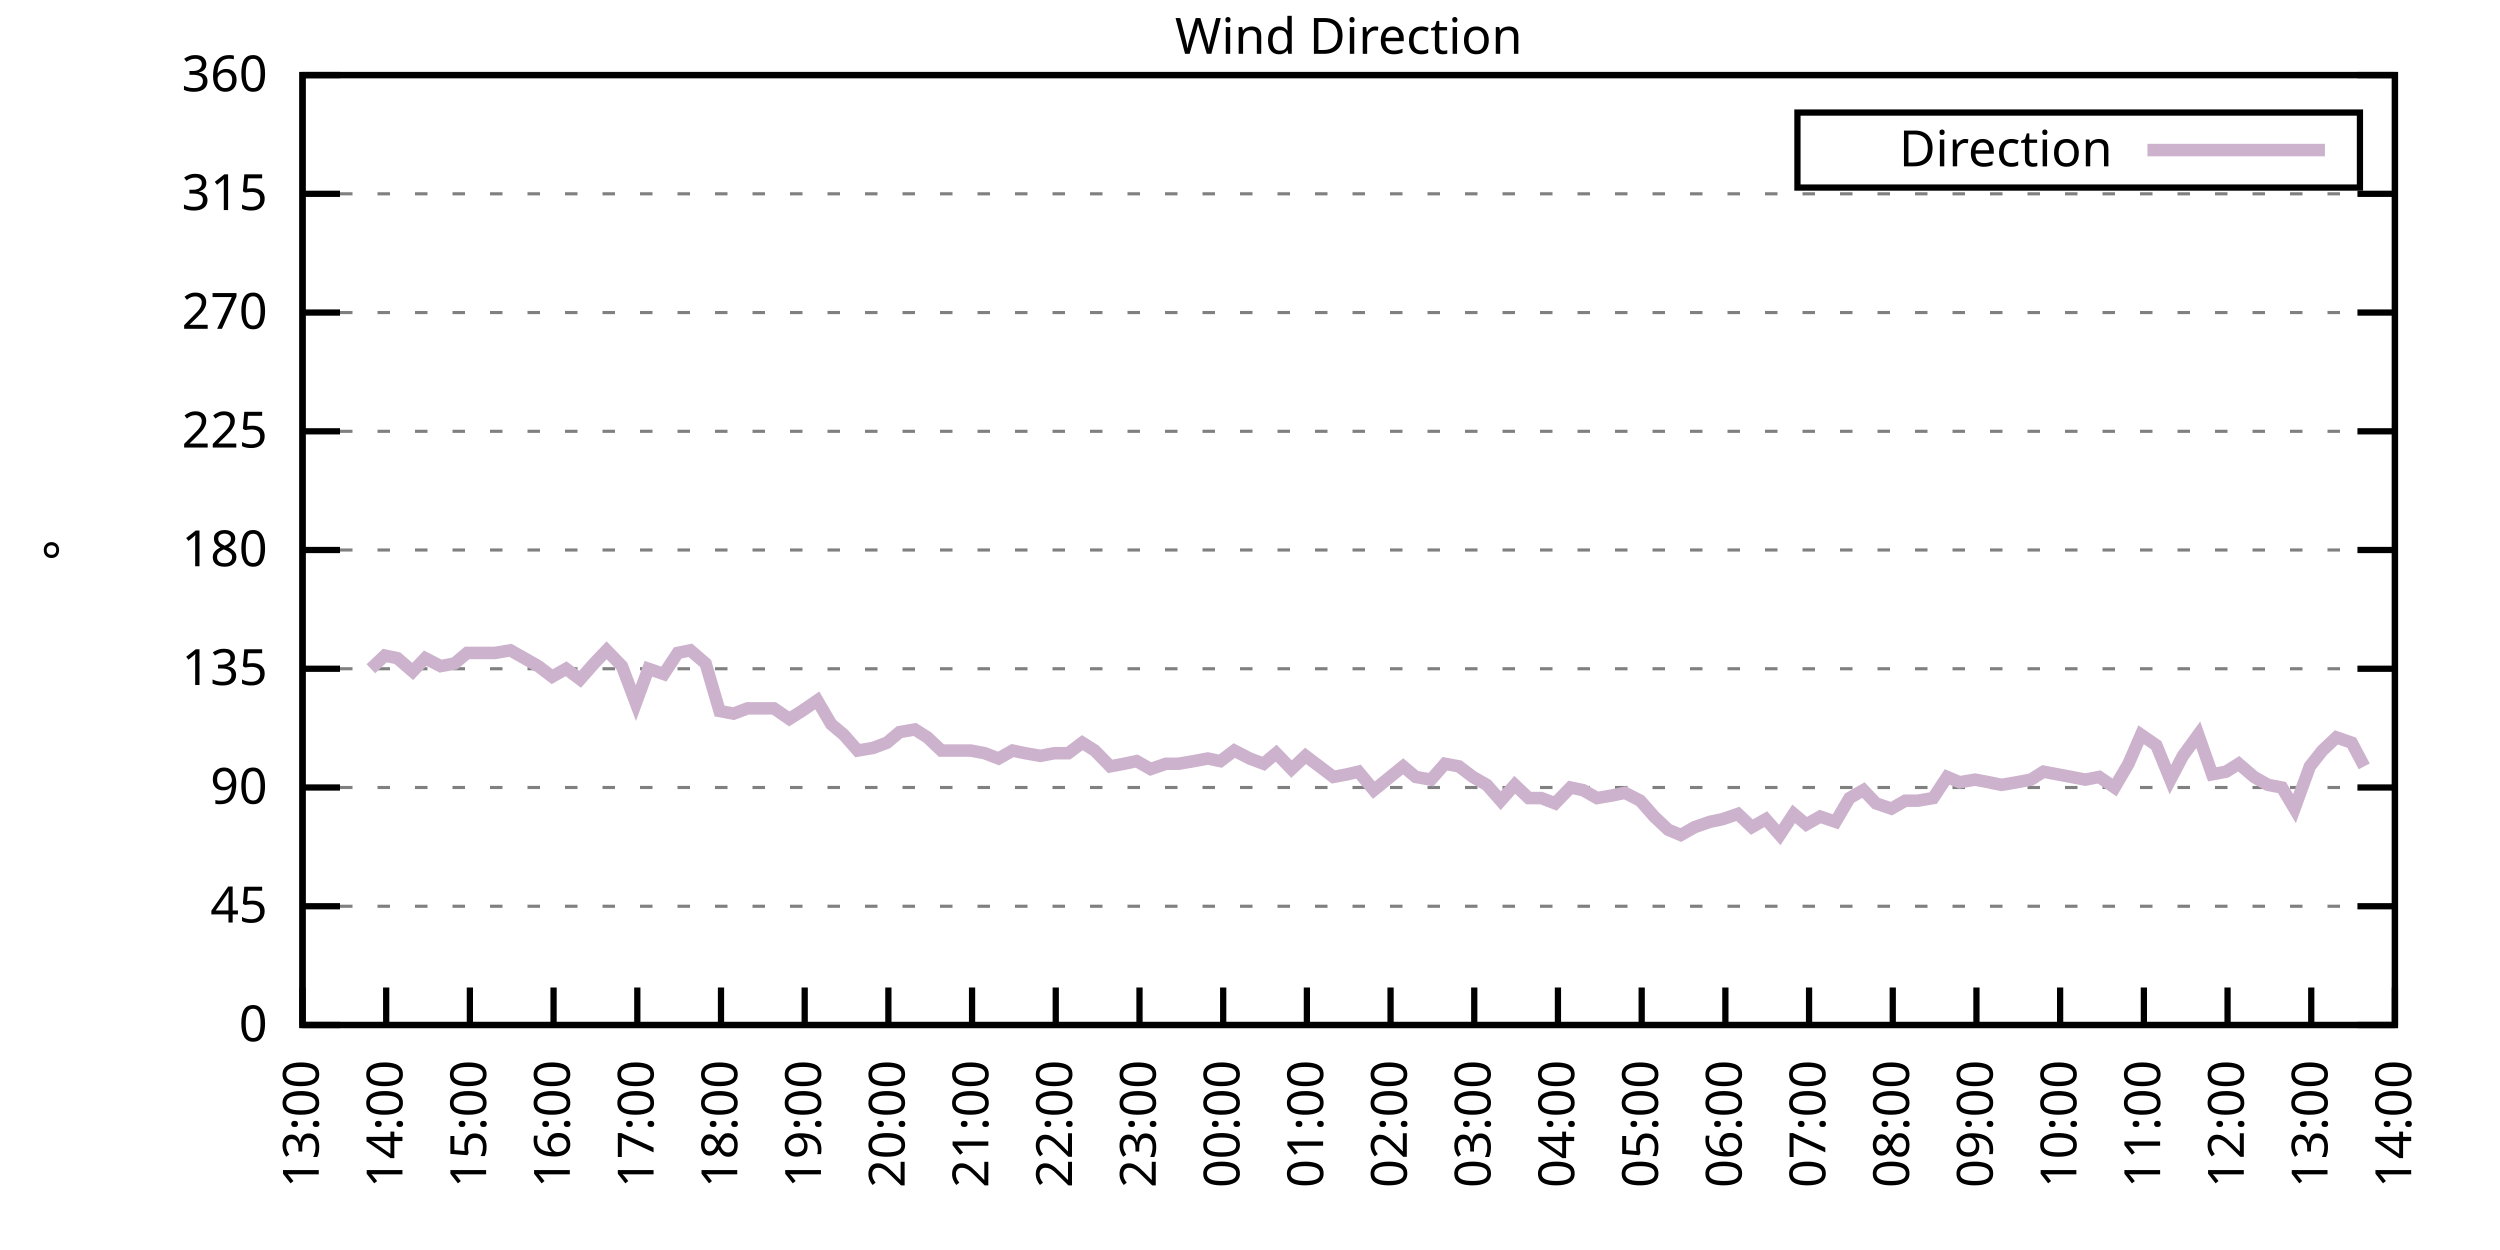
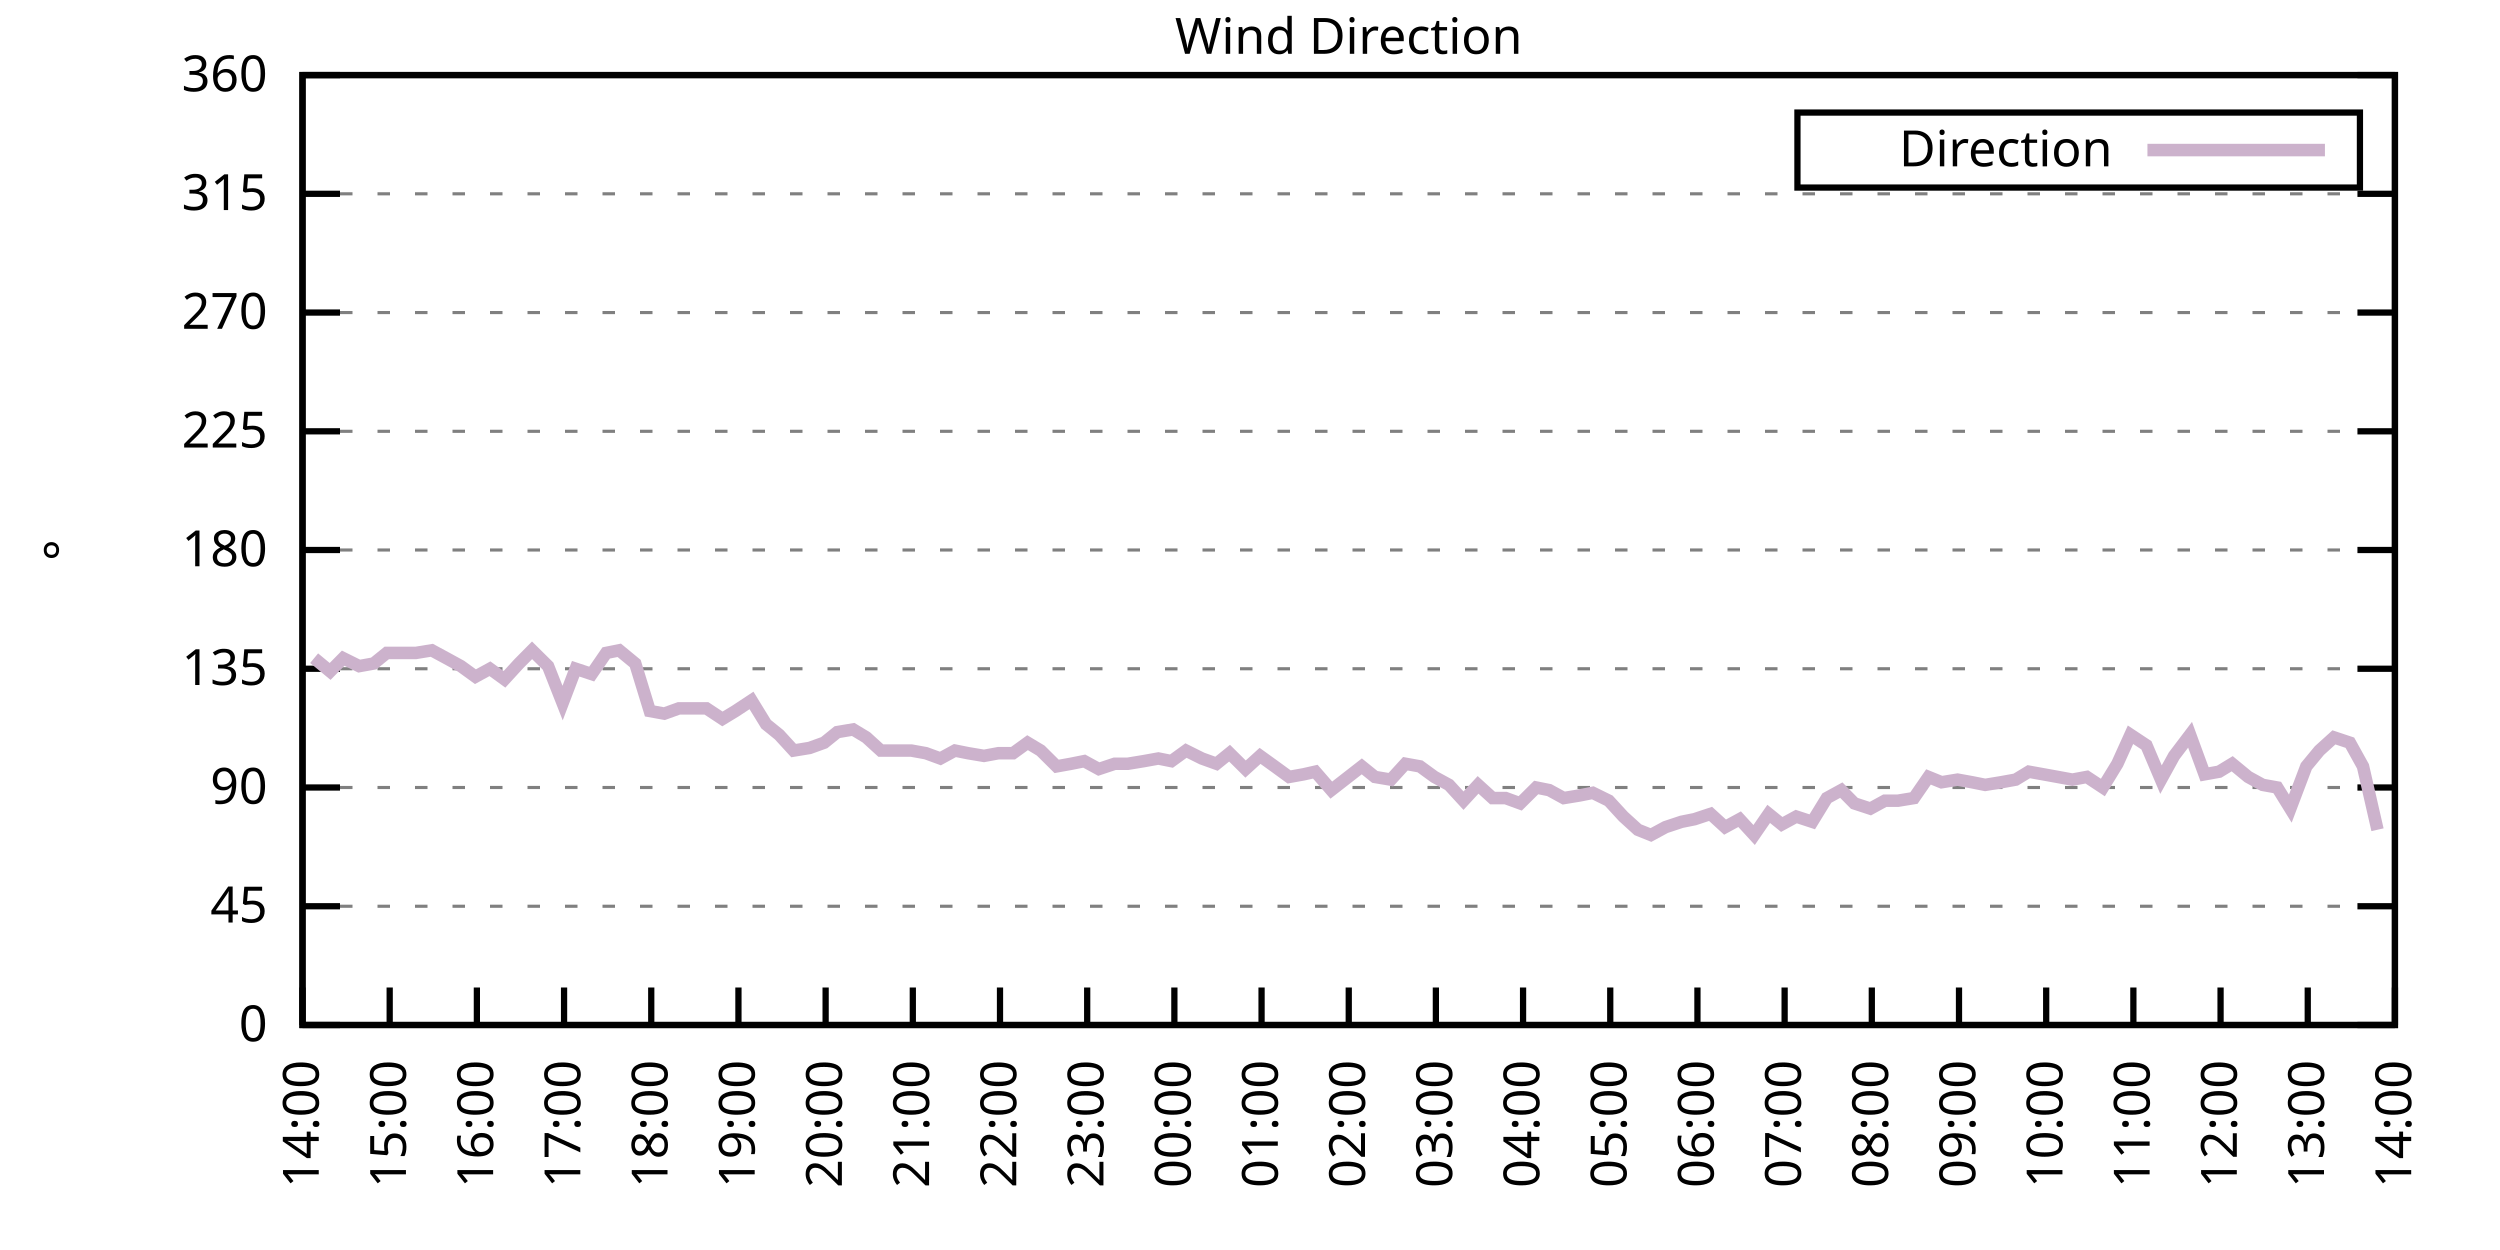
<svg xmlns="http://www.w3.org/2000/svg" xmlns:xlink="http://www.w3.org/1999/xlink" width="400" height="200" viewBox="0 0 400 200">
  <g id="gnuplot_canvas">
    <rect x="0" y="0" width="400" height="200" fill="none" />
    <defs>
      <circle id="gpDot" r="0.5" stroke-width="0.5" stroke="currentColor" />
      <path id="gpPt0" stroke-width="0.333" stroke="currentColor" d="M-1,0 h2 M0,-1 v2" />
      <path id="gpPt1" stroke-width="0.333" stroke="currentColor" d="M-1,-1 L1,1 M1,-1 L-1,1" />
      <path id="gpPt2" stroke-width="0.333" stroke="currentColor" d="M-1,0 L1,0 M0,-1 L0,1 M-1,-1 L1,1 M-1,1 L1,-1" />
      <rect id="gpPt3" stroke-width="0.333" stroke="currentColor" x="-1" y="-1" width="2" height="2" />
      <rect id="gpPt4" stroke-width="0.333" stroke="currentColor" fill="currentColor" x="-1" y="-1" width="2" height="2" />
      <circle id="gpPt5" stroke-width="0.333" stroke="currentColor" cx="0" cy="0" r="1" />
      <use xlink:href="#gpPt5" id="gpPt6" fill="currentColor" stroke="none" />
      <path id="gpPt7" stroke-width="0.333" stroke="currentColor" d="M0,-1.33 L-1.33,0.67 L1.33,0.67 z" />
      <use xlink:href="#gpPt7" id="gpPt8" fill="currentColor" stroke="none" />
      <use xlink:href="#gpPt7" id="gpPt9" stroke="currentColor" transform="rotate(180)" />
      <use xlink:href="#gpPt9" id="gpPt10" fill="currentColor" stroke="none" />
      <use xlink:href="#gpPt3" id="gpPt11" stroke="currentColor" transform="rotate(45)" />
      <use xlink:href="#gpPt11" id="gpPt12" fill="currentColor" stroke="none" />
      <path id="gpPt13" stroke-width="0.333" stroke="currentColor" d="M0,1.330 L1.265,0.411 L0.782,-1.067 L-0.782,-1.076 L-1.265,0.411 z" />
      <use xlink:href="#gpPt13" id="gpPt14" fill="currentColor" stroke="none" />
      <filter id="textbox" filterUnits="objectBoundingBox" x="0" y="0" height="1" width="1">
        <feFlood flood-color="white" flood-opacity="1" result="bgnd" />
        <feComposite in="SourceGraphic" in2="bgnd" operator="atop" />
      </filter>
      <filter id="greybox" filterUnits="objectBoundingBox" x="0" y="0" height="1" width="1">
        <feFlood flood-color="lightgrey" flood-opacity="1" result="grey" />
        <feComposite in="SourceGraphic" in2="grey" operator="atop" />
      </filter>
    </defs>
    <g fill="none" color="white" stroke="currentColor" stroke-width="1.00" stroke-linecap="butt" stroke-linejoin="miter">
</g>
    <g fill="none" color="black" stroke="currentColor" stroke-width="1.00" stroke-linecap="butt" stroke-linejoin="miter">
      <g stroke="none" shape-rendering="crispEdges">
        <polygon fill="rgb(255, 255, 255)" points="48.40,164.00 383.18,164.00 383.18,12.02 48.40,12.02 " />
      </g>
    </g>
    <g fill="none" color="black" stroke="currentColor" stroke-width="1.00" stroke-linecap="butt" stroke-linejoin="miter">
</g>
    <g fill="none" color="black" stroke="black" stroke-width="0.50" stroke-linecap="butt" stroke-linejoin="miter">
</g>
    <g fill="none" color="gray" stroke="currentColor" stroke-width="0.50" stroke-linecap="butt" stroke-linejoin="miter">
      <path stroke="gray" stroke-dasharray="2,4" class="gridline" d="M48.40,164.00 L383.19,164.00  " />
    </g>
    <g fill="none" color="gray" stroke="gray" stroke-width="1.00" stroke-linecap="butt" stroke-linejoin="miter">
</g>
    <g fill="none" color="black" stroke="currentColor" stroke-width="1.00" stroke-linecap="butt" stroke-linejoin="miter">
      <path stroke="black" d="M48.40,164.00 L54.40,164.00 M383.19,164.00 L377.19,164.00  " />
      <g transform="translate(42.80,166.60)" stroke="none" fill="black" font-family="Sans" font-size="8.00" text-anchor="end">
        <text>
          <tspan font-family="Sans"> 0</tspan>
        </text>
      </g>
    </g>
    <g fill="none" color="black" stroke="currentColor" stroke-width="1.00" stroke-linecap="butt" stroke-linejoin="miter">
</g>
    <g fill="none" color="black" stroke="black" stroke-width="0.50" stroke-linecap="butt" stroke-linejoin="miter">
</g>
    <g fill="none" color="gray" stroke="currentColor" stroke-width="0.50" stroke-linecap="butt" stroke-linejoin="miter">
      <path stroke="gray" stroke-dasharray="2,4" class="gridline" d="M48.40,145.00 L383.19,145.00  " />
    </g>
    <g fill="none" color="gray" stroke="gray" stroke-width="1.00" stroke-linecap="butt" stroke-linejoin="miter">
</g>
    <g fill="none" color="black" stroke="currentColor" stroke-width="1.00" stroke-linecap="butt" stroke-linejoin="miter">
      <path stroke="black" d="M48.40,145.00 L54.40,145.00 M383.19,145.00 L377.19,145.00  " />
      <g transform="translate(42.80,147.60)" stroke="none" fill="black" font-family="Sans" font-size="8.00" text-anchor="end">
        <text>
          <tspan font-family="Sans"> 45</tspan>
        </text>
      </g>
    </g>
    <g fill="none" color="black" stroke="currentColor" stroke-width="1.00" stroke-linecap="butt" stroke-linejoin="miter">
</g>
    <g fill="none" color="black" stroke="black" stroke-width="0.50" stroke-linecap="butt" stroke-linejoin="miter">
</g>
    <g fill="none" color="gray" stroke="currentColor" stroke-width="0.50" stroke-linecap="butt" stroke-linejoin="miter">
      <path stroke="gray" stroke-dasharray="2,4" class="gridline" d="M48.40,126.00 L383.19,126.00  " />
    </g>
    <g fill="none" color="gray" stroke="gray" stroke-width="1.00" stroke-linecap="butt" stroke-linejoin="miter">
</g>
    <g fill="none" color="black" stroke="currentColor" stroke-width="1.00" stroke-linecap="butt" stroke-linejoin="miter">
      <path stroke="black" d="M48.40,126.00 L54.40,126.00 M383.19,126.00 L377.19,126.00  " />
      <g transform="translate(42.80,128.60)" stroke="none" fill="black" font-family="Sans" font-size="8.00" text-anchor="end">
        <text>
          <tspan font-family="Sans"> 90</tspan>
        </text>
      </g>
    </g>
    <g fill="none" color="black" stroke="currentColor" stroke-width="1.00" stroke-linecap="butt" stroke-linejoin="miter">
</g>
    <g fill="none" color="black" stroke="black" stroke-width="0.50" stroke-linecap="butt" stroke-linejoin="miter">
</g>
    <g fill="none" color="gray" stroke="currentColor" stroke-width="0.50" stroke-linecap="butt" stroke-linejoin="miter">
      <path stroke="gray" stroke-dasharray="2,4" class="gridline" d="M48.40,107.00 L383.19,107.00  " />
    </g>
    <g fill="none" color="gray" stroke="gray" stroke-width="1.00" stroke-linecap="butt" stroke-linejoin="miter">
</g>
    <g fill="none" color="black" stroke="currentColor" stroke-width="1.00" stroke-linecap="butt" stroke-linejoin="miter">
      <path stroke="black" d="M48.40,107.00 L54.40,107.00 M383.19,107.00 L377.19,107.00  " />
      <g transform="translate(42.80,109.60)" stroke="none" fill="black" font-family="Sans" font-size="8.00" text-anchor="end">
        <text>
          <tspan font-family="Sans"> 135</tspan>
        </text>
      </g>
    </g>
    <g fill="none" color="black" stroke="currentColor" stroke-width="1.00" stroke-linecap="butt" stroke-linejoin="miter">
</g>
    <g fill="none" color="black" stroke="black" stroke-width="0.50" stroke-linecap="butt" stroke-linejoin="miter">
</g>
    <g fill="none" color="gray" stroke="currentColor" stroke-width="0.50" stroke-linecap="butt" stroke-linejoin="miter">
      <path stroke="gray" stroke-dasharray="2,4" class="gridline" d="M48.40,88.00 L383.19,88.00  " />
    </g>
    <g fill="none" color="gray" stroke="gray" stroke-width="1.00" stroke-linecap="butt" stroke-linejoin="miter">
</g>
    <g fill="none" color="black" stroke="currentColor" stroke-width="1.00" stroke-linecap="butt" stroke-linejoin="miter">
      <path stroke="black" d="M48.40,88.00 L54.40,88.00 M383.19,88.00 L377.19,88.00  " />
      <g transform="translate(42.80,90.60)" stroke="none" fill="black" font-family="Sans" font-size="8.00" text-anchor="end">
        <text>
          <tspan font-family="Sans"> 180</tspan>
        </text>
      </g>
    </g>
    <g fill="none" color="black" stroke="currentColor" stroke-width="1.00" stroke-linecap="butt" stroke-linejoin="miter">
</g>
    <g fill="none" color="black" stroke="black" stroke-width="0.50" stroke-linecap="butt" stroke-linejoin="miter">
</g>
    <g fill="none" color="gray" stroke="currentColor" stroke-width="0.50" stroke-linecap="butt" stroke-linejoin="miter">
      <path stroke="gray" stroke-dasharray="2,4" class="gridline" d="M48.40,69.01 L383.19,69.01  " />
    </g>
    <g fill="none" color="gray" stroke="gray" stroke-width="1.00" stroke-linecap="butt" stroke-linejoin="miter">
</g>
    <g fill="none" color="black" stroke="currentColor" stroke-width="1.00" stroke-linecap="butt" stroke-linejoin="miter">
      <path stroke="black" d="M48.40,69.01 L54.40,69.01 M383.19,69.01 L377.19,69.01  " />
      <g transform="translate(42.80,71.61)" stroke="none" fill="black" font-family="Sans" font-size="8.00" text-anchor="end">
        <text>
          <tspan font-family="Sans"> 225</tspan>
        </text>
      </g>
    </g>
    <g fill="none" color="black" stroke="currentColor" stroke-width="1.00" stroke-linecap="butt" stroke-linejoin="miter">
</g>
    <g fill="none" color="black" stroke="black" stroke-width="0.50" stroke-linecap="butt" stroke-linejoin="miter">
</g>
    <g fill="none" color="gray" stroke="currentColor" stroke-width="0.50" stroke-linecap="butt" stroke-linejoin="miter">
      <path stroke="gray" stroke-dasharray="2,4" class="gridline" d="M48.40,50.01 L383.19,50.01  " />
    </g>
    <g fill="none" color="gray" stroke="gray" stroke-width="1.00" stroke-linecap="butt" stroke-linejoin="miter">
</g>
    <g fill="none" color="black" stroke="currentColor" stroke-width="1.00" stroke-linecap="butt" stroke-linejoin="miter">
      <path stroke="black" d="M48.40,50.01 L54.40,50.01 M383.19,50.01 L377.19,50.01  " />
      <g transform="translate(42.80,52.61)" stroke="none" fill="black" font-family="Sans" font-size="8.00" text-anchor="end">
        <text>
          <tspan font-family="Sans"> 270</tspan>
        </text>
      </g>
    </g>
    <g fill="none" color="black" stroke="currentColor" stroke-width="1.00" stroke-linecap="butt" stroke-linejoin="miter">
</g>
    <g fill="none" color="black" stroke="black" stroke-width="0.50" stroke-linecap="butt" stroke-linejoin="miter">
</g>
    <g fill="none" color="gray" stroke="currentColor" stroke-width="0.50" stroke-linecap="butt" stroke-linejoin="miter">
      <path stroke="gray" stroke-dasharray="2,4" class="gridline" d="M48.40,31.01 L383.19,31.01  " />
    </g>
    <g fill="none" color="gray" stroke="gray" stroke-width="1.00" stroke-linecap="butt" stroke-linejoin="miter">
</g>
    <g fill="none" color="black" stroke="currentColor" stroke-width="1.00" stroke-linecap="butt" stroke-linejoin="miter">
      <path stroke="black" d="M48.40,31.01 L54.40,31.01 M383.19,31.01 L377.19,31.01  " />
      <g transform="translate(42.80,33.61)" stroke="none" fill="black" font-family="Sans" font-size="8.00" text-anchor="end">
        <text>
          <tspan font-family="Sans"> 315</tspan>
        </text>
      </g>
    </g>
    <g fill="none" color="black" stroke="currentColor" stroke-width="1.00" stroke-linecap="butt" stroke-linejoin="miter">
</g>
    <g fill="none" color="black" stroke="black" stroke-width="0.50" stroke-linecap="butt" stroke-linejoin="miter">
</g>
    <g fill="none" color="gray" stroke="currentColor" stroke-width="0.50" stroke-linecap="butt" stroke-linejoin="miter">
      <path stroke="gray" stroke-dasharray="2,4" class="gridline" d="M48.40,12.01 L383.19,12.01  " />
    </g>
    <g fill="none" color="gray" stroke="gray" stroke-width="1.00" stroke-linecap="butt" stroke-linejoin="miter">
</g>
    <g fill="none" color="black" stroke="currentColor" stroke-width="1.00" stroke-linecap="butt" stroke-linejoin="miter">
      <path stroke="black" d="M48.40,12.01 L54.40,12.01 M383.19,12.01 L377.19,12.01  " />
      <g transform="translate(42.80,14.61)" stroke="none" fill="black" font-family="Sans" font-size="8.00" text-anchor="end">
        <text>
          <tspan font-family="Sans"> 360</tspan>
        </text>
      </g>
    </g>
    <g fill="none" color="black" stroke="currentColor" stroke-width="1.00" stroke-linecap="butt" stroke-linejoin="miter">
      <path stroke="black" d="M48.40,164.00 L48.40,158.00  " />
      <g transform="translate(51.00,169.60) rotate(270.00)" stroke="none" fill="black" font-family="Sans" font-size="8.00" text-anchor="end">
        <text>
-           <tspan font-family="Sans">13:00</tspan>
-         </text>
-       </g>
-     </g>
-     <g fill="none" color="black" stroke="currentColor" stroke-width="1.00" stroke-linecap="butt" stroke-linejoin="miter">
-       <path stroke="black" d="M61.79,164.00 L61.79,158.00  " />
-       <g transform="translate(64.39,169.60) rotate(270.00)" stroke="none" fill="black" font-family="Sans" font-size="8.00" text-anchor="end">
-         <text>
          <tspan font-family="Sans">14:00</tspan>
        </text>
      </g>
    </g>
    <g fill="none" color="black" stroke="currentColor" stroke-width="1.00" stroke-linecap="butt" stroke-linejoin="miter">
-       <path stroke="black" d="M75.18,164.00 L75.18,158.00  " />
-       <g transform="translate(77.78,169.60) rotate(270.00)" stroke="none" fill="black" font-family="Sans" font-size="8.00" text-anchor="end">
+       <path stroke="black" d="M62.35,164.00 L62.35,158.00  " />
+       <g transform="translate(64.95,169.60) rotate(270.00)" stroke="none" fill="black" font-family="Sans" font-size="8.00" text-anchor="end">
        <text>
          <tspan font-family="Sans">15:00</tspan>
        </text>
      </g>
    </g>
    <g fill="none" color="black" stroke="currentColor" stroke-width="1.00" stroke-linecap="butt" stroke-linejoin="miter">
-       <path stroke="black" d="M88.57,164.00 L88.57,158.00  " />
-       <g transform="translate(91.17,169.60) rotate(270.00)" stroke="none" fill="black" font-family="Sans" font-size="8.00" text-anchor="end">
+       <path stroke="black" d="M76.30,164.00 L76.30,158.00  " />
+       <g transform="translate(78.90,169.60) rotate(270.00)" stroke="none" fill="black" font-family="Sans" font-size="8.00" text-anchor="end">
        <text>
          <tspan font-family="Sans">16:00</tspan>
        </text>
      </g>
    </g>
    <g fill="none" color="black" stroke="currentColor" stroke-width="1.00" stroke-linecap="butt" stroke-linejoin="miter">
-       <path stroke="black" d="M101.97,164.00 L101.97,158.00  " />
-       <g transform="translate(104.57,169.60) rotate(270.00)" stroke="none" fill="black" font-family="Sans" font-size="8.00" text-anchor="end">
+       <path stroke="black" d="M90.25,164.00 L90.25,158.00  " />
+       <g transform="translate(92.85,169.60) rotate(270.00)" stroke="none" fill="black" font-family="Sans" font-size="8.00" text-anchor="end">
        <text>
          <tspan font-family="Sans">17:00</tspan>
        </text>
      </g>
    </g>
    <g fill="none" color="black" stroke="currentColor" stroke-width="1.00" stroke-linecap="butt" stroke-linejoin="miter">
-       <path stroke="black" d="M115.36,164.00 L115.36,158.00  " />
-       <g transform="translate(117.96,169.60) rotate(270.00)" stroke="none" fill="black" font-family="Sans" font-size="8.00" text-anchor="end">
+       <path stroke="black" d="M104.20,164.00 L104.20,158.00  " />
+       <g transform="translate(106.80,169.60) rotate(270.00)" stroke="none" fill="black" font-family="Sans" font-size="8.00" text-anchor="end">
        <text>
          <tspan font-family="Sans">18:00</tspan>
        </text>
      </g>
    </g>
    <g fill="none" color="black" stroke="currentColor" stroke-width="1.00" stroke-linecap="butt" stroke-linejoin="miter">
-       <path stroke="black" d="M128.75,164.00 L128.75,158.00  " />
-       <g transform="translate(131.35,169.60) rotate(270.00)" stroke="none" fill="black" font-family="Sans" font-size="8.00" text-anchor="end">
+       <path stroke="black" d="M118.15,164.00 L118.15,158.00  " />
+       <g transform="translate(120.75,169.60) rotate(270.00)" stroke="none" fill="black" font-family="Sans" font-size="8.00" text-anchor="end">
        <text>
          <tspan font-family="Sans">19:00</tspan>
        </text>
      </g>
    </g>
    <g fill="none" color="black" stroke="currentColor" stroke-width="1.00" stroke-linecap="butt" stroke-linejoin="miter">
-       <path stroke="black" d="M142.14,164.00 L142.14,158.00  " />
-       <g transform="translate(144.74,169.60) rotate(270.00)" stroke="none" fill="black" font-family="Sans" font-size="8.00" text-anchor="end">
+       <path stroke="black" d="M132.10,164.00 L132.10,158.00  " />
+       <g transform="translate(134.70,169.60) rotate(270.00)" stroke="none" fill="black" font-family="Sans" font-size="8.00" text-anchor="end">
        <text>
          <tspan font-family="Sans">20:00</tspan>
        </text>
      </g>
    </g>
    <g fill="none" color="black" stroke="currentColor" stroke-width="1.00" stroke-linecap="butt" stroke-linejoin="miter">
-       <path stroke="black" d="M155.53,164.00 L155.53,158.00  " />
-       <g transform="translate(158.13,169.60) rotate(270.00)" stroke="none" fill="black" font-family="Sans" font-size="8.00" text-anchor="end">
+       <path stroke="black" d="M146.05,164.00 L146.05,158.00  " />
+       <g transform="translate(148.65,169.60) rotate(270.00)" stroke="none" fill="black" font-family="Sans" font-size="8.00" text-anchor="end">
        <text>
          <tspan font-family="Sans">21:00</tspan>
        </text>
      </g>
    </g>
    <g fill="none" color="black" stroke="currentColor" stroke-width="1.00" stroke-linecap="butt" stroke-linejoin="miter">
-       <path stroke="black" d="M168.92,164.00 L168.92,158.00  " />
-       <g transform="translate(171.52,169.60) rotate(270.00)" stroke="none" fill="black" font-family="Sans" font-size="8.00" text-anchor="end">
+       <path stroke="black" d="M160.00,164.00 L160.00,158.00  " />
+       <g transform="translate(162.60,169.60) rotate(270.00)" stroke="none" fill="black" font-family="Sans" font-size="8.00" text-anchor="end">
        <text>
          <tspan font-family="Sans">22:00</tspan>
        </text>
      </g>
    </g>
    <g fill="none" color="black" stroke="currentColor" stroke-width="1.00" stroke-linecap="butt" stroke-linejoin="miter">
-       <path stroke="black" d="M182.32,164.00 L182.32,158.00  " />
-       <g transform="translate(184.92,169.60) rotate(270.00)" stroke="none" fill="black" font-family="Sans" font-size="8.00" text-anchor="end">
+       <path stroke="black" d="M173.95,164.00 L173.95,158.00  " />
+       <g transform="translate(176.55,169.60) rotate(270.00)" stroke="none" fill="black" font-family="Sans" font-size="8.00" text-anchor="end">
        <text>
          <tspan font-family="Sans">23:00</tspan>
        </text>
      </g>
    </g>
    <g fill="none" color="black" stroke="currentColor" stroke-width="1.00" stroke-linecap="butt" stroke-linejoin="miter">
-       <path stroke="black" d="M195.71,164.00 L195.71,158.00  " />
-       <g transform="translate(198.31,169.60) rotate(270.00)" stroke="none" fill="black" font-family="Sans" font-size="8.00" text-anchor="end">
+       <path stroke="black" d="M187.90,164.00 L187.90,158.00  " />
+       <g transform="translate(190.50,169.60) rotate(270.00)" stroke="none" fill="black" font-family="Sans" font-size="8.00" text-anchor="end">
        <text>
          <tspan font-family="Sans">00:00</tspan>
        </text>
      </g>
    </g>
    <g fill="none" color="black" stroke="currentColor" stroke-width="1.00" stroke-linecap="butt" stroke-linejoin="miter">
-       <path stroke="black" d="M209.10,164.00 L209.10,158.00  " />
-       <g transform="translate(211.70,169.60) rotate(270.00)" stroke="none" fill="black" font-family="Sans" font-size="8.00" text-anchor="end">
+       <path stroke="black" d="M201.85,164.00 L201.85,158.00  " />
+       <g transform="translate(204.45,169.60) rotate(270.00)" stroke="none" fill="black" font-family="Sans" font-size="8.00" text-anchor="end">
        <text>
          <tspan font-family="Sans">01:00</tspan>
        </text>
      </g>
    </g>
    <g fill="none" color="black" stroke="currentColor" stroke-width="1.00" stroke-linecap="butt" stroke-linejoin="miter">
-       <path stroke="black" d="M222.49,164.00 L222.49,158.00  " />
-       <g transform="translate(225.09,169.60) rotate(270.00)" stroke="none" fill="black" font-family="Sans" font-size="8.00" text-anchor="end">
+       <path stroke="black" d="M215.80,164.00 L215.80,158.00  " />
+       <g transform="translate(218.40,169.60) rotate(270.00)" stroke="none" fill="black" font-family="Sans" font-size="8.00" text-anchor="end">
        <text>
          <tspan font-family="Sans">02:00</tspan>
        </text>
      </g>
    </g>
    <g fill="none" color="black" stroke="currentColor" stroke-width="1.00" stroke-linecap="butt" stroke-linejoin="miter">
-       <path stroke="black" d="M235.88,164.00 L235.88,158.00  " />
-       <g transform="translate(238.48,169.60) rotate(270.00)" stroke="none" fill="black" font-family="Sans" font-size="8.00" text-anchor="end">
+       <path stroke="black" d="M229.74,164.00 L229.74,158.00  " />
+       <g transform="translate(232.34,169.60) rotate(270.00)" stroke="none" fill="black" font-family="Sans" font-size="8.00" text-anchor="end">
        <text>
          <tspan font-family="Sans">03:00</tspan>
        </text>
      </g>
    </g>
    <g fill="none" color="black" stroke="currentColor" stroke-width="1.00" stroke-linecap="butt" stroke-linejoin="miter">
-       <path stroke="black" d="M249.27,164.00 L249.27,158.00  " />
-       <g transform="translate(251.87,169.60) rotate(270.00)" stroke="none" fill="black" font-family="Sans" font-size="8.00" text-anchor="end">
+       <path stroke="black" d="M243.69,164.00 L243.69,158.00  " />
+       <g transform="translate(246.29,169.60) rotate(270.00)" stroke="none" fill="black" font-family="Sans" font-size="8.00" text-anchor="end">
        <text>
          <tspan font-family="Sans">04:00</tspan>
        </text>
      </g>
    </g>
    <g fill="none" color="black" stroke="currentColor" stroke-width="1.00" stroke-linecap="butt" stroke-linejoin="miter">
-       <path stroke="black" d="M262.67,164.00 L262.67,158.00  " />
-       <g transform="translate(265.27,169.60) rotate(270.00)" stroke="none" fill="black" font-family="Sans" font-size="8.00" text-anchor="end">
+       <path stroke="black" d="M257.64,164.00 L257.64,158.00  " />
+       <g transform="translate(260.24,169.60) rotate(270.00)" stroke="none" fill="black" font-family="Sans" font-size="8.00" text-anchor="end">
        <text>
          <tspan font-family="Sans">05:00</tspan>
        </text>
      </g>
    </g>
    <g fill="none" color="black" stroke="currentColor" stroke-width="1.00" stroke-linecap="butt" stroke-linejoin="miter">
-       <path stroke="black" d="M276.06,164.00 L276.06,158.00  " />
-       <g transform="translate(278.66,169.60) rotate(270.00)" stroke="none" fill="black" font-family="Sans" font-size="8.00" text-anchor="end">
+       <path stroke="black" d="M271.59,164.00 L271.59,158.00  " />
+       <g transform="translate(274.19,169.60) rotate(270.00)" stroke="none" fill="black" font-family="Sans" font-size="8.00" text-anchor="end">
        <text>
          <tspan font-family="Sans">06:00</tspan>
        </text>
      </g>
    </g>
    <g fill="none" color="black" stroke="currentColor" stroke-width="1.00" stroke-linecap="butt" stroke-linejoin="miter">
-       <path stroke="black" d="M289.45,164.00 L289.45,158.00  " />
-       <g transform="translate(292.05,169.60) rotate(270.00)" stroke="none" fill="black" font-family="Sans" font-size="8.00" text-anchor="end">
+       <path stroke="black" d="M285.54,164.00 L285.54,158.00  " />
+       <g transform="translate(288.14,169.60) rotate(270.00)" stroke="none" fill="black" font-family="Sans" font-size="8.00" text-anchor="end">
        <text>
          <tspan font-family="Sans">07:00</tspan>
        </text>
      </g>
    </g>
    <g fill="none" color="black" stroke="currentColor" stroke-width="1.00" stroke-linecap="butt" stroke-linejoin="miter">
-       <path stroke="black" d="M302.84,164.00 L302.84,158.00  " />
-       <g transform="translate(305.44,169.60) rotate(270.00)" stroke="none" fill="black" font-family="Sans" font-size="8.00" text-anchor="end">
+       <path stroke="black" d="M299.49,164.00 L299.49,158.00  " />
+       <g transform="translate(302.09,169.60) rotate(270.00)" stroke="none" fill="black" font-family="Sans" font-size="8.00" text-anchor="end">
        <text>
          <tspan font-family="Sans">08:00</tspan>
        </text>
      </g>
    </g>
    <g fill="none" color="black" stroke="currentColor" stroke-width="1.00" stroke-linecap="butt" stroke-linejoin="miter">
-       <path stroke="black" d="M316.23,164.00 L316.23,158.00  " />
-       <g transform="translate(318.83,169.60) rotate(270.00)" stroke="none" fill="black" font-family="Sans" font-size="8.00" text-anchor="end">
+       <path stroke="black" d="M313.44,164.00 L313.44,158.00  " />
+       <g transform="translate(316.04,169.60) rotate(270.00)" stroke="none" fill="black" font-family="Sans" font-size="8.00" text-anchor="end">
        <text>
          <tspan font-family="Sans">09:00</tspan>
        </text>
      </g>
    </g>
    <g fill="none" color="black" stroke="currentColor" stroke-width="1.00" stroke-linecap="butt" stroke-linejoin="miter">
-       <path stroke="black" d="M329.62,164.00 L329.62,158.00  " />
-       <g transform="translate(332.22,169.60) rotate(270.00)" stroke="none" fill="black" font-family="Sans" font-size="8.00" text-anchor="end">
+       <path stroke="black" d="M327.39,164.00 L327.39,158.00  " />
+       <g transform="translate(329.99,169.60) rotate(270.00)" stroke="none" fill="black" font-family="Sans" font-size="8.00" text-anchor="end">
        <text>
          <tspan font-family="Sans">10:00</tspan>
        </text>
      </g>
    </g>
    <g fill="none" color="black" stroke="currentColor" stroke-width="1.00" stroke-linecap="butt" stroke-linejoin="miter">
-       <path stroke="black" d="M343.02,164.00 L343.02,158.00  " />
-       <g transform="translate(345.62,169.60) rotate(270.00)" stroke="none" fill="black" font-family="Sans" font-size="8.00" text-anchor="end">
+       <path stroke="black" d="M341.34,164.00 L341.34,158.00  " />
+       <g transform="translate(343.94,169.60) rotate(270.00)" stroke="none" fill="black" font-family="Sans" font-size="8.00" text-anchor="end">
        <text>
          <tspan font-family="Sans">11:00</tspan>
        </text>
      </g>
    </g>
    <g fill="none" color="black" stroke="currentColor" stroke-width="1.00" stroke-linecap="butt" stroke-linejoin="miter">
-       <path stroke="black" d="M356.41,164.00 L356.41,158.00  " />
-       <g transform="translate(359.01,169.60) rotate(270.00)" stroke="none" fill="black" font-family="Sans" font-size="8.00" text-anchor="end">
+       <path stroke="black" d="M355.29,164.00 L355.29,158.00  " />
+       <g transform="translate(357.89,169.60) rotate(270.00)" stroke="none" fill="black" font-family="Sans" font-size="8.00" text-anchor="end">
        <text>
          <tspan font-family="Sans">12:00</tspan>
        </text>
      </g>
    </g>
    <g fill="none" color="black" stroke="currentColor" stroke-width="1.00" stroke-linecap="butt" stroke-linejoin="miter">
-       <path stroke="black" d="M369.80,164.00 L369.80,158.00  " />
-       <g transform="translate(372.40,169.60) rotate(270.00)" stroke="none" fill="black" font-family="Sans" font-size="8.00" text-anchor="end">
+       <path stroke="black" d="M369.24,164.00 L369.24,158.00  " />
+       <g transform="translate(371.84,169.60) rotate(270.00)" stroke="none" fill="black" font-family="Sans" font-size="8.00" text-anchor="end">
        <text>
          <tspan font-family="Sans">13:00</tspan>
        </text>
      </g>
    </g>
    <g fill="none" color="black" stroke="currentColor" stroke-width="1.00" stroke-linecap="butt" stroke-linejoin="miter">
      <path stroke="black" d="M383.19,164.00 L383.19,158.00  " />
      <g transform="translate(385.79,169.60) rotate(270.00)" stroke="none" fill="black" font-family="Sans" font-size="8.00" text-anchor="end">
        <text>
          <tspan font-family="Sans">14:00</tspan>
        </text>
      </g>
    </g>
    <g fill="none" color="black" stroke="currentColor" stroke-width="1.00" stroke-linecap="butt" stroke-linejoin="miter">
</g>
    <g fill="none" color="black" stroke="currentColor" stroke-width="1.00" stroke-linecap="butt" stroke-linejoin="miter">
      <path stroke="black" d="M48.40,12.01 L48.40,164.00 L383.19,164.00 L383.19,12.01 L48.40,12.01 Z  " />
    </g>
    <g fill="none" color="black" stroke="currentColor" stroke-width="1.00" stroke-linecap="butt" stroke-linejoin="miter">
</g>
    <g fill="none" color="black" stroke="currentColor" stroke-width="1.00" stroke-linecap="butt" stroke-linejoin="miter">
      <path stroke="black" d="M287.59,30.01 L287.59,18.01 L377.59,18.01 L377.59,30.01 L287.59,30.01 Z  " />
    </g>
    <g id="Wind_direction_plot_1">
      <g fill="none" color="white" stroke="black" stroke-width="2.00" stroke-linecap="butt" stroke-linejoin="miter">
</g>
      <g fill="none" color="black" stroke="currentColor" stroke-width="2.00" stroke-linecap="butt" stroke-linejoin="miter">
        <g transform="translate(337.99,26.61)" stroke="none" fill="black" font-family="Sans" font-size="8.00" text-anchor="end">
          <text>
            <tspan font-family="Sans">Direction</tspan>
          </text>
        </g>
      </g>
      <g fill="none" color="black" stroke="currentColor" stroke-width="2.00" stroke-linecap="butt" stroke-linejoin="miter">
-         <path stroke="rgb(204, 178, 204)" d="M343.59,24.01 L371.99,24.01 M59.34,107.00 L61.57,104.89 L63.58,105.31 L66.03,107.43 L68.04,105.31 L70.50,106.58   L72.73,106.16 L74.74,104.47 L77.19,104.47 L79.20,104.47 L81.66,104.05 L83.89,105.31 L86.12,106.58 L88.35,108.27   L90.58,107.00 L92.82,108.69 L95.05,106.16 L97.06,104.05 L99.51,106.58 L101.74,112.49 L103.75,107.00 L106.21,107.85   L108.44,104.47 L110.45,104.05 L112.90,106.16 L115.13,113.76 L117.37,114.18 L119.60,113.34 L121.83,113.34 L123.84,113.34   L126.29,115.03 L128.30,113.76 L130.76,112.07 L132.99,115.87 L135.00,117.56 L137.23,120.09 L139.69,119.67 L141.92,118.83   L143.93,117.14 L146.38,116.71 L148.39,117.98 L150.62,120.09 L153.08,120.09 L155.31,120.09 L157.54,120.51 L159.77,121.36   L162.01,120.09 L164.01,120.51 L166.47,120.94 L168.70,120.51 L170.93,120.51 L173.17,118.83 L175.17,120.09 L177.63,122.62   L179.86,122.20 L181.87,121.78 L184.10,123.05 L186.56,122.20 L188.57,122.20 L191.02,121.78 L193.25,121.36 L195.26,121.78   L197.49,120.09 L199.95,121.36 L202.18,122.20 L204.19,120.51 L206.64,123.05 L208.88,120.94 L211.11,122.62 L213.34,124.31   L215.57,123.89 L217.36,123.47 L219.81,126.42 L224.50,122.62 L226.51,124.31 L228.96,124.74 L231.20,122.20 L233.43,122.62   L235.66,124.31 L237.89,125.58 L240.12,128.11 L242.36,125.58 L244.59,127.69 L246.60,127.69 L248.83,128.54 L251.28,126.00   L253.29,126.42 L255.52,127.69 L257.98,127.27 L259.99,126.85 L262.44,128.11 L264.67,130.65 L266.91,132.76 L268.92,133.60   L271.15,132.34 L273.60,131.49 L275.61,131.07 L278.07,130.22 L280.30,132.34 L282.53,131.07 L284.76,133.60 L286.99,130.22   L289.00,131.91 L291.23,130.65 L293.69,131.49 L295.92,127.69 L298.15,126.42 L300.16,128.54 L302.62,129.38 L304.85,128.11   L306.86,128.11 L309.31,127.69 L311.54,124.31 L313.55,125.16 L316.01,124.74 L318.24,125.16 L320.25,125.58 L322.70,125.16   L324.94,124.74 L326.95,123.47 L329.18,123.89 L331.41,124.31 L333.64,124.74 L335.87,124.31 L338.33,126.00 L340.56,122.20   L342.57,117.56 L345.02,119.25 L347.26,124.74 L349.26,120.94 L351.72,117.56 L353.95,123.89 L356.18,123.47 L358.19,122.20   L360.65,124.31 L362.88,125.58 L365.11,126.00 L367.12,129.38 L369.58,122.62 L371.58,120.09 L373.82,117.98 L376.27,118.83   L378.28,122.62  " />
+         <path stroke="rgb(204, 178, 204)" d="M343.59,24.01 L371.99,24.01 M50.26,105.31 L52.82,107.43 L54.91,105.31 L57.47,106.58 L59.79,106.16 L61.88,104.47   L64.44,104.47 L66.53,104.47 L69.09,104.05 L71.42,105.31 L73.74,106.58 L76.07,108.27 L78.39,107.00 L80.72,108.69   L83.04,106.16 L85.13,104.05 L87.69,106.58 L90.02,112.49 L92.11,107.00 L94.67,107.85 L96.99,104.47 L99.08,104.05   L101.64,106.16 L103.97,113.76 L106.29,114.18 L108.62,113.34 L110.94,113.34 L113.03,113.34 L115.59,115.03 L117.68,113.76   L120.24,112.07 L122.57,115.87 L124.66,117.56 L126.98,120.09 L129.54,119.67 L131.87,118.83 L133.96,117.14 L136.51,116.71   L138.61,117.98 L140.93,120.09 L143.49,120.09 L145.81,120.09 L148.14,120.51 L150.46,121.36 L152.79,120.09 L154.88,120.51   L157.44,120.94 L159.76,120.51 L162.09,120.51 L164.41,118.83 L166.51,120.09 L169.06,122.62 L171.39,122.20 L173.48,121.78   L175.81,123.05 L178.36,122.20 L180.46,122.20 L183.01,121.78 L185.34,121.36 L187.43,121.78 L189.76,120.09 L192.31,121.36   L194.64,122.20 L196.73,120.51 L199.29,123.05 L201.61,120.94 L203.94,122.62 L206.26,124.31 L208.59,123.89 L210.45,123.47   L213.01,126.42 L217.89,122.62 L219.98,124.31 L222.54,124.74 L224.86,122.20 L227.19,122.62 L229.51,124.31 L231.84,125.58   L234.16,128.11 L236.49,125.58 L238.81,127.69 L240.90,127.69 L243.23,128.54 L245.79,126.00 L247.88,126.42 L250.20,127.69   L252.76,127.27 L254.85,126.85 L257.41,128.11 L259.74,130.65 L262.06,132.76 L264.15,133.60 L266.48,132.34 L269.04,131.49   L271.13,131.07 L273.69,130.22 L276.01,132.34 L278.34,131.07 L280.66,133.60 L282.99,130.22 L285.08,131.91 L287.40,130.65   L289.96,131.49 L292.29,127.69 L294.61,126.42 L296.70,128.54 L299.26,129.38 L301.58,128.11 L303.68,128.11 L306.23,127.69   L308.56,124.31 L310.65,125.16 L313.21,124.74 L315.53,125.16 L317.63,125.58 L320.18,125.16 L322.51,124.74 L324.60,123.47   L326.93,123.89 L329.25,124.31 L331.58,124.74 L333.90,124.31 L336.46,126.00 L338.78,122.20 L340.88,117.56 L343.43,119.25   L345.76,124.74 L347.85,120.94 L350.41,117.56 L352.73,123.89 L355.06,123.47 L357.15,122.20 L359.71,124.31 L362.03,125.58   L364.36,126.00 L366.45,129.38 L369.01,122.62 L371.10,120.09 L373.43,117.98 L375.98,118.83 L378.08,122.62 L380.40,132.76    " />
      </g>
    </g>
    <g fill="none" color="black" stroke="currentColor" stroke-width="2.00" stroke-linecap="butt" stroke-linejoin="miter">
</g>
    <g fill="none" color="black" stroke="black" stroke-width="1.00" stroke-linecap="butt" stroke-linejoin="miter">
</g>
    <g fill="none" color="black" stroke="currentColor" stroke-width="1.00" stroke-linecap="butt" stroke-linejoin="miter">
      <path stroke="black" d="M48.40,12.01 L48.40,164.00 L383.19,164.00 L383.19,12.01 L48.40,12.01 Z  " />
      <g transform="translate(12.80,88.01) rotate(270.00)" stroke="none" fill="black" font-family="Sans" font-size="8.00" text-anchor="middle">
        <text>
          <tspan font-family="Sans">°</tspan>
        </text>
      </g>
    </g>
    <g fill="none" color="black" stroke="currentColor" stroke-width="1.00" stroke-linecap="butt" stroke-linejoin="miter">
</g>
    <g fill="none" color="black" stroke="currentColor" stroke-width="1.00" stroke-linecap="butt" stroke-linejoin="miter">
      <g transform="translate(215.79,8.61)" stroke="none" fill="black" font-family="Sans" font-size="8.00" text-anchor="middle">
        <text>
          <tspan font-family="Sans">Wind Direction</tspan>
        </text>
      </g>
    </g>
    <g fill="none" color="black" stroke="currentColor" stroke-width="1.00" stroke-linecap="butt" stroke-linejoin="miter">
</g>
  </g>
</svg>
